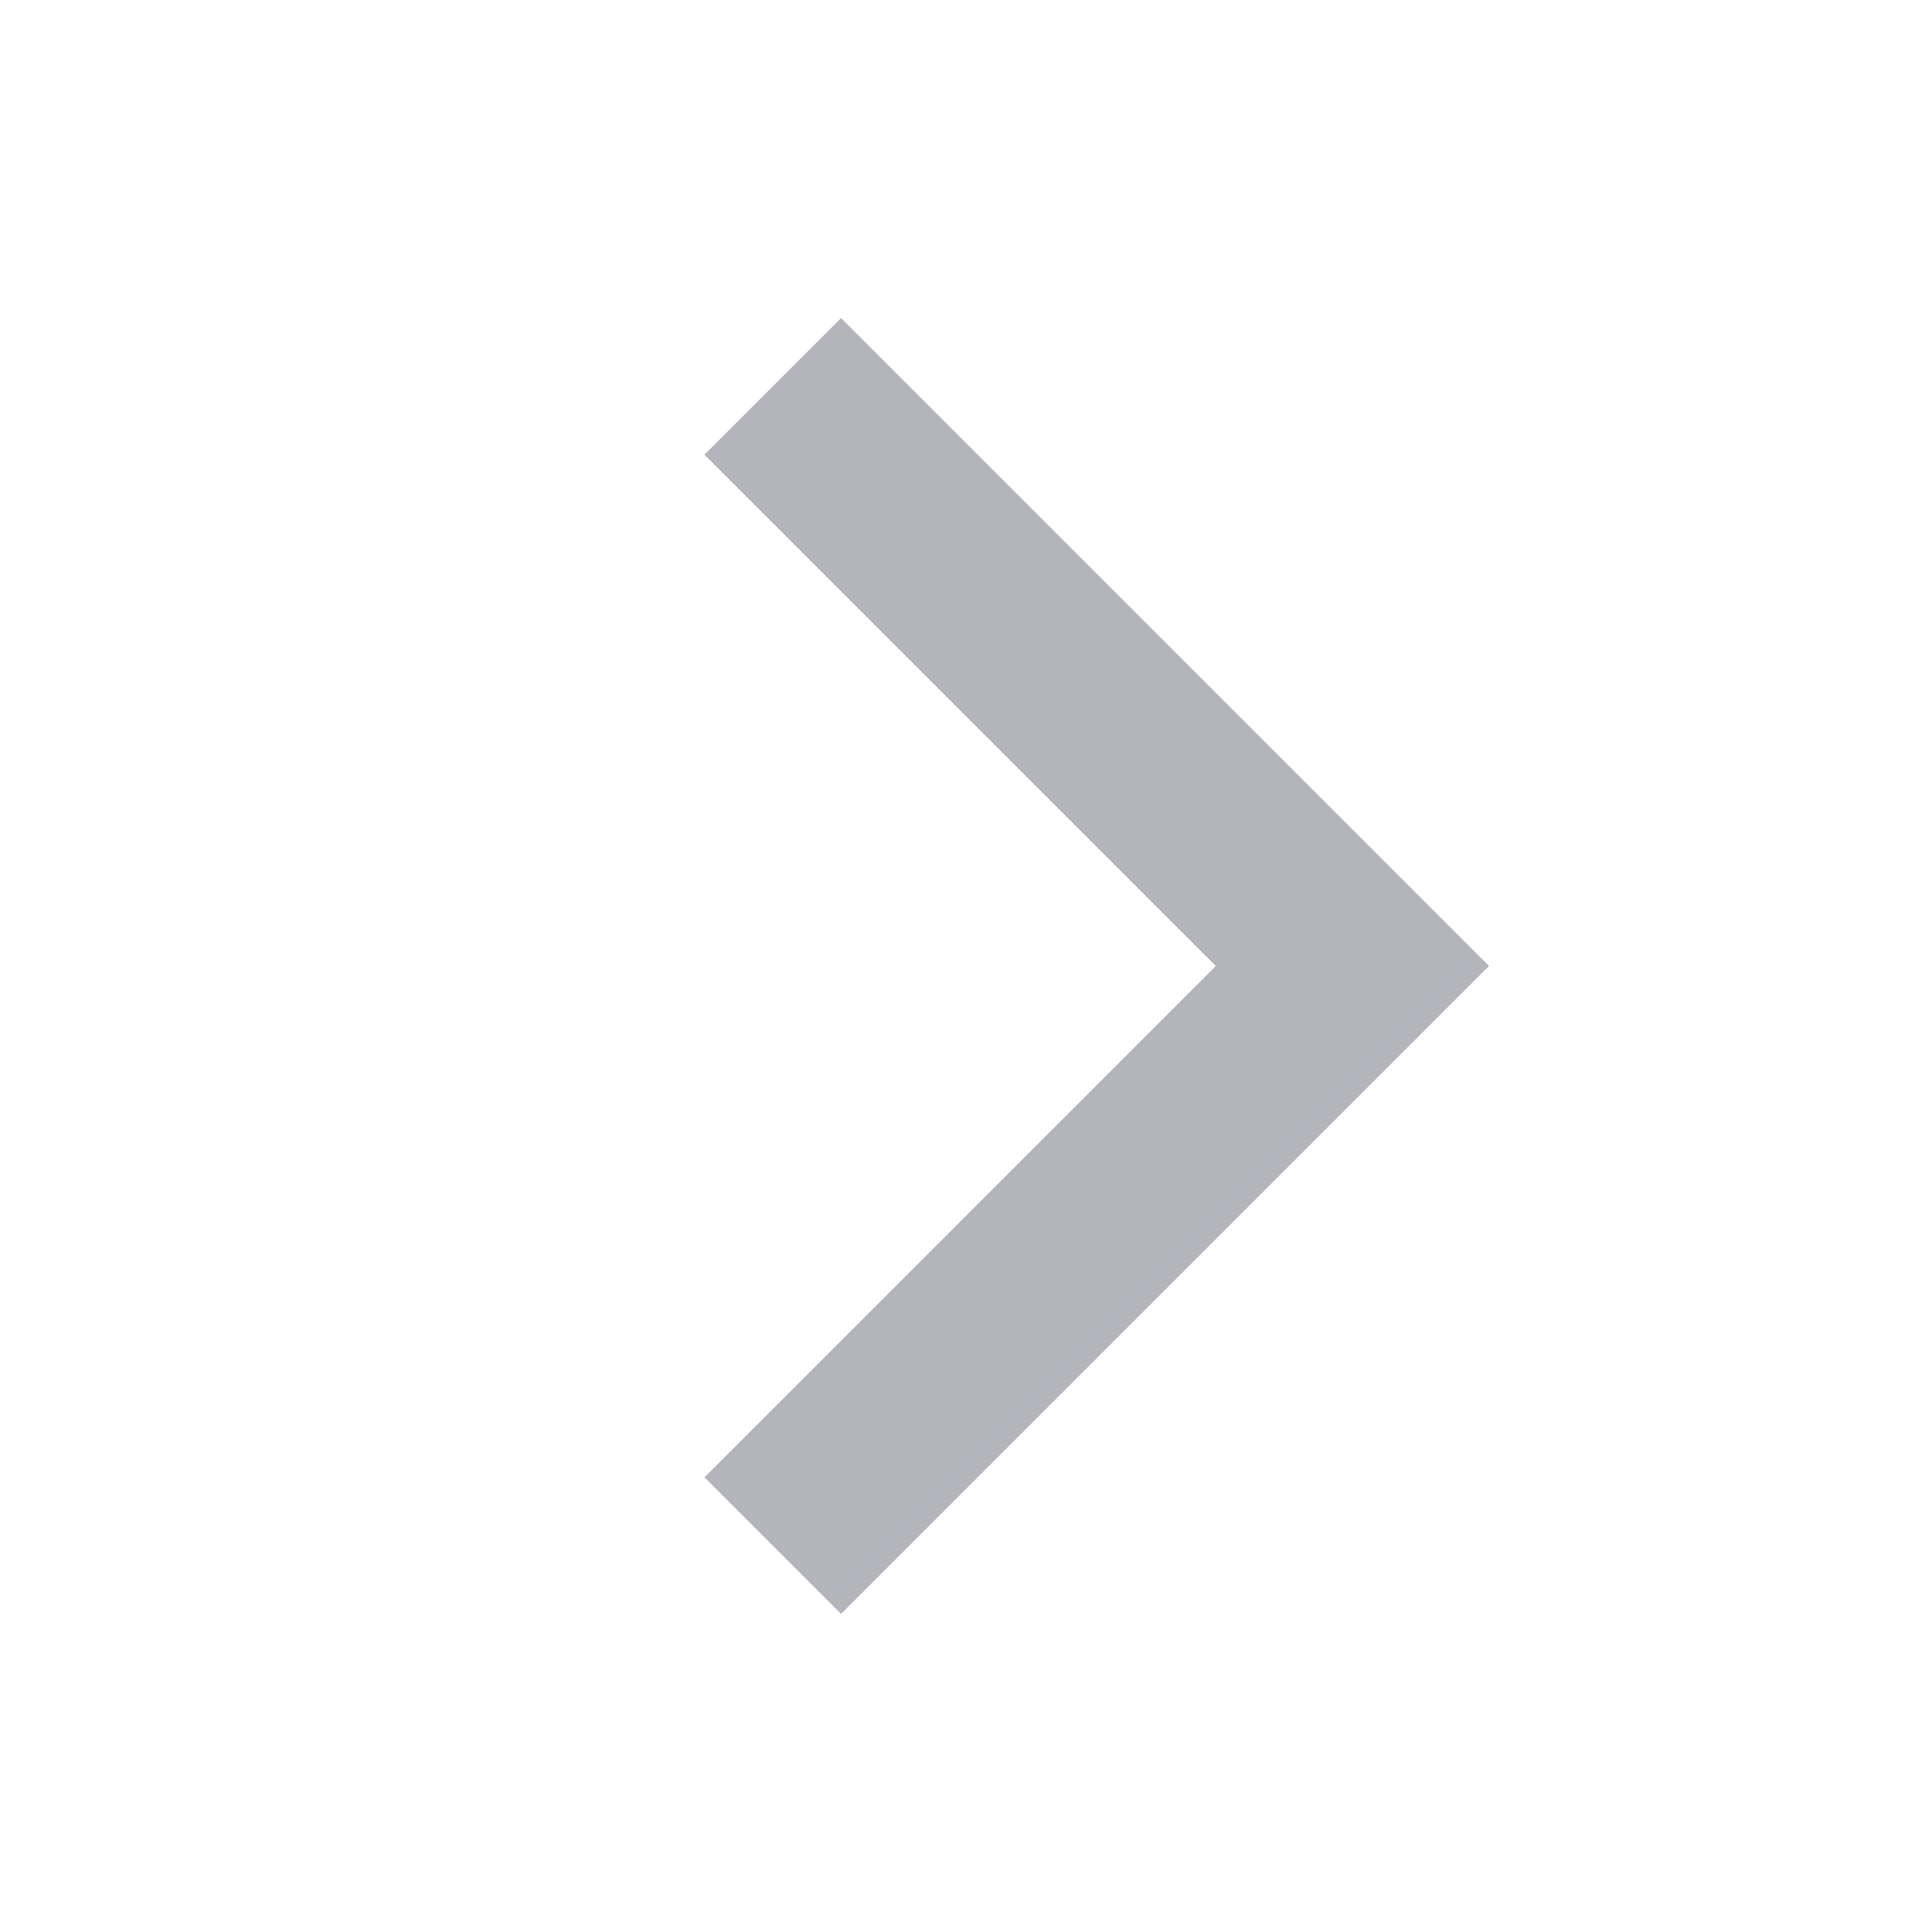
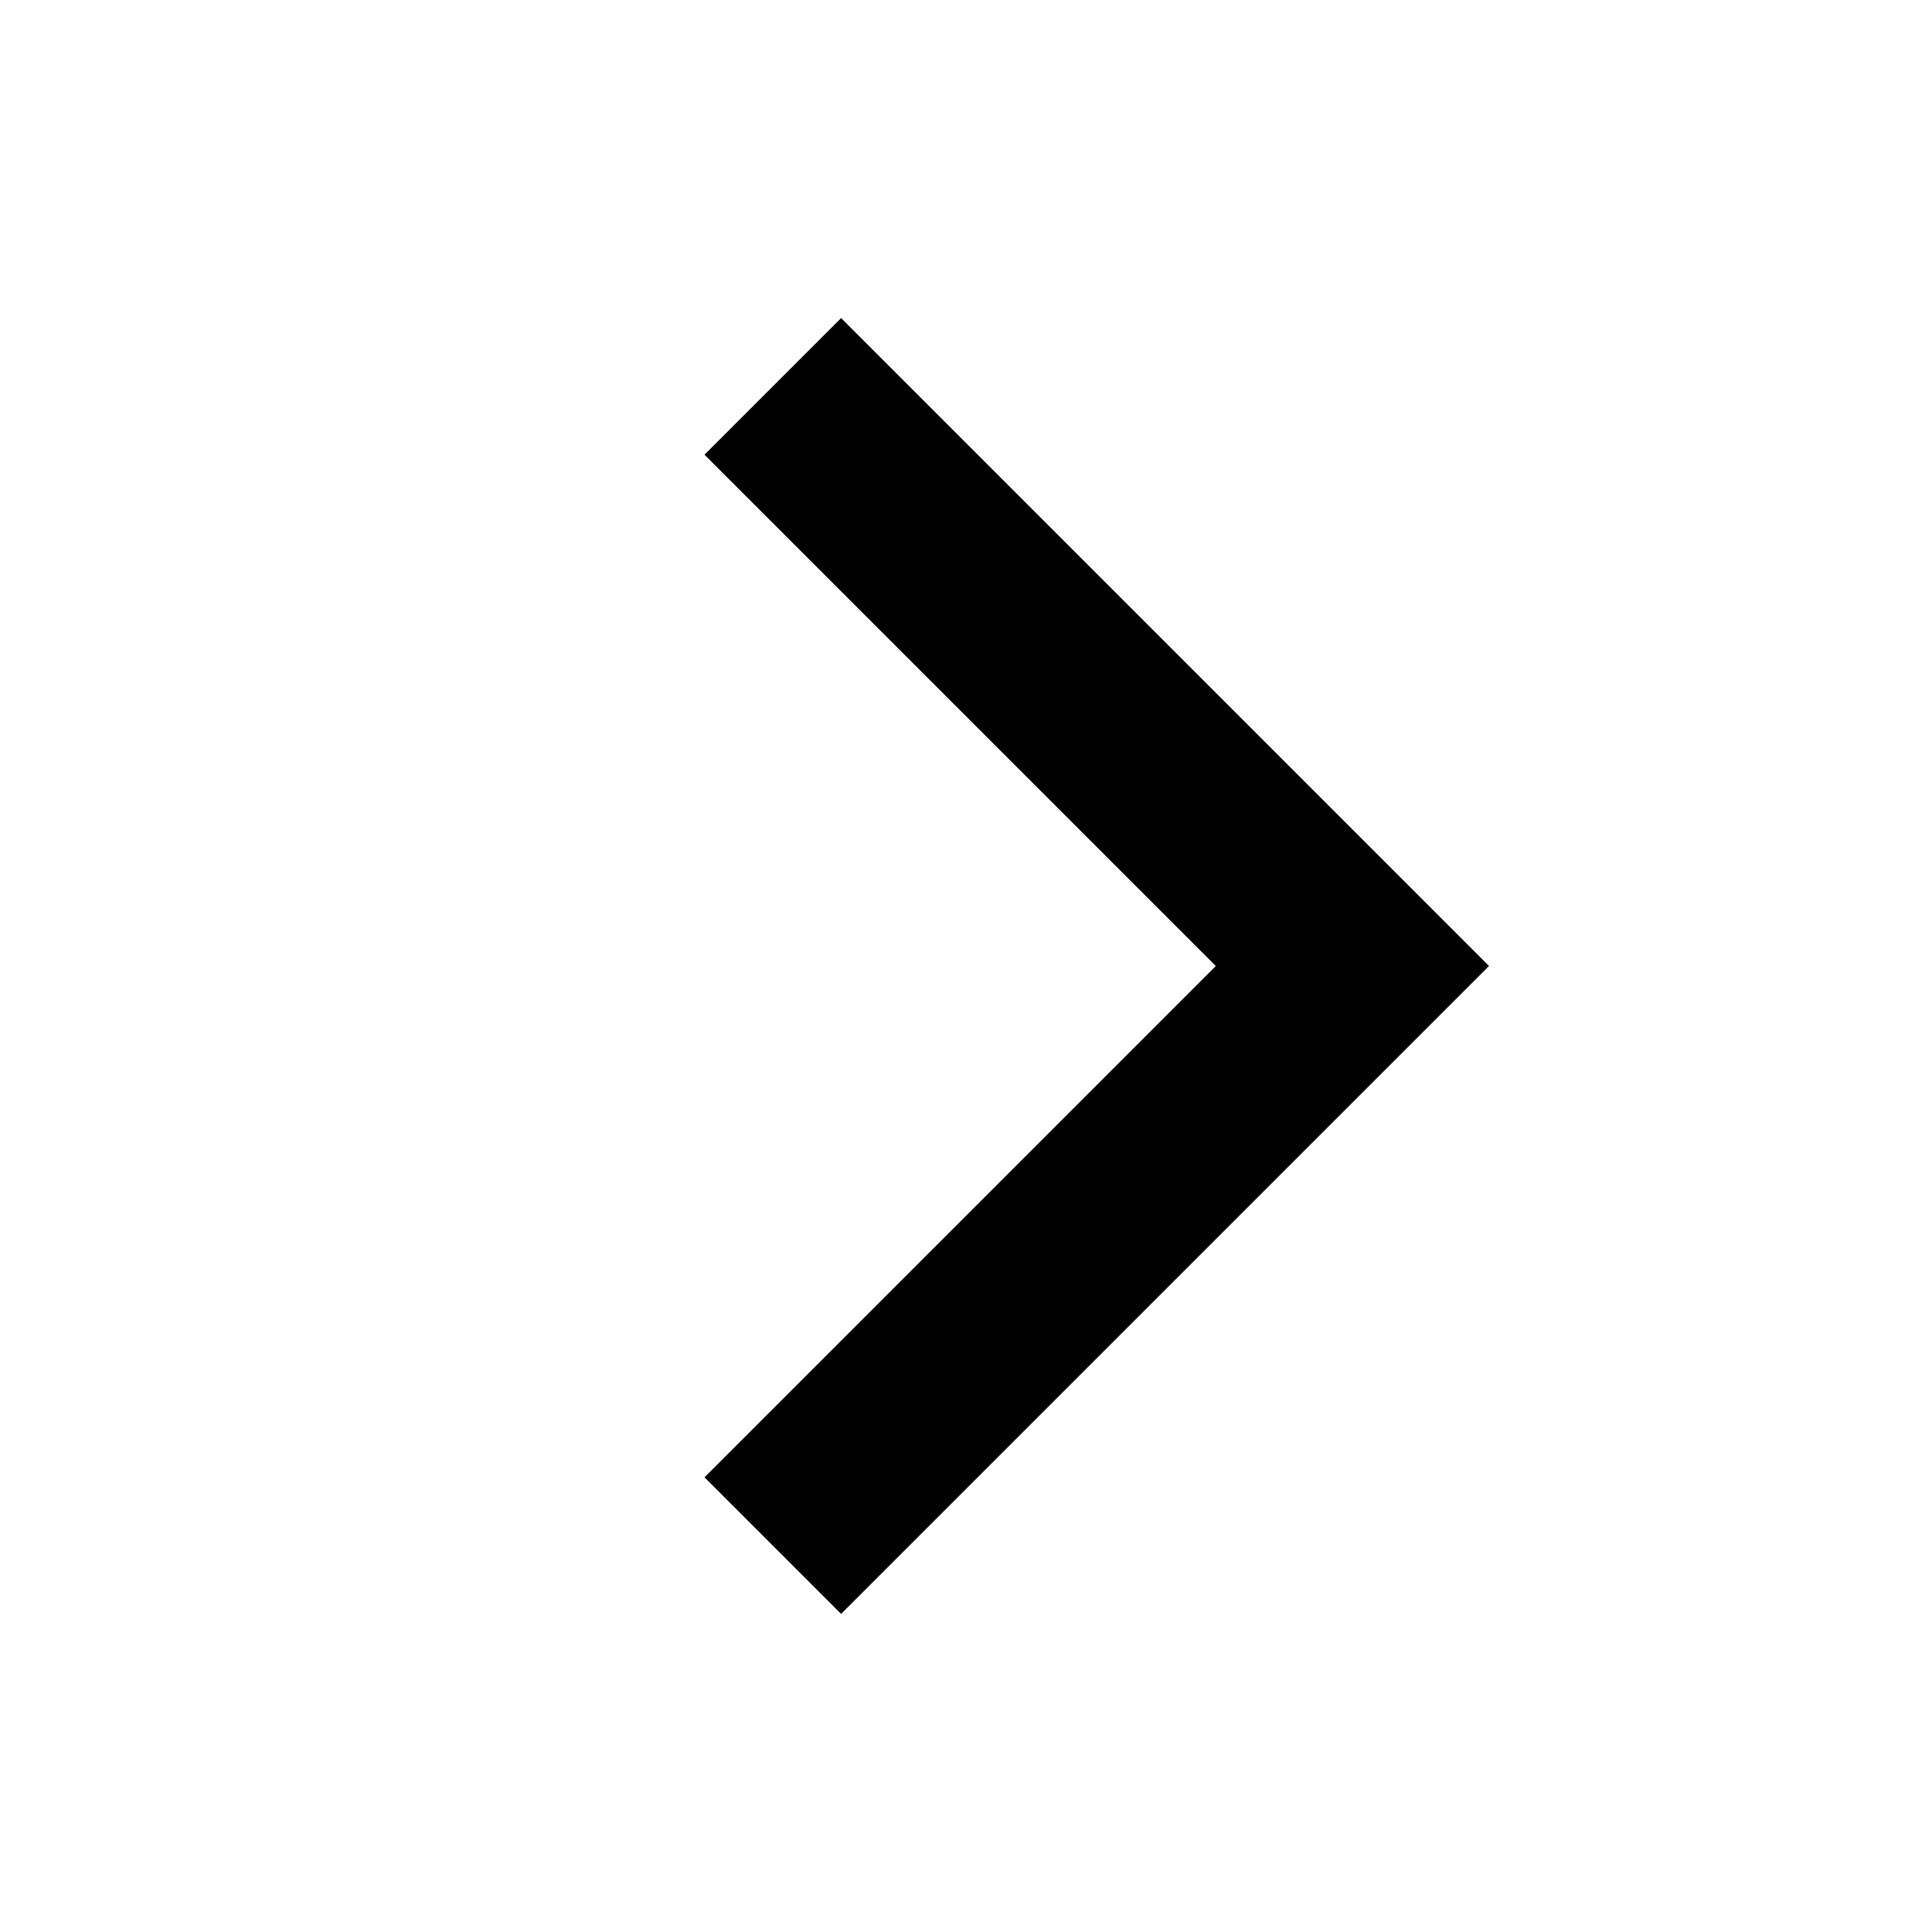
- <svg xmlns="http://www.w3.org/2000/svg" viewBox="0 0 20 20" fill="none" stroke="#B4B4BC" stroke-width="2" aria-hidden="true">
+ <svg xmlns="http://www.w3.org/2000/svg" viewBox="0 0 20 20" fill="none" stroke="currentColor" stroke-width="2" aria-hidden="true">
  <path d="M8 4l6 6-6 6" />
</svg>
